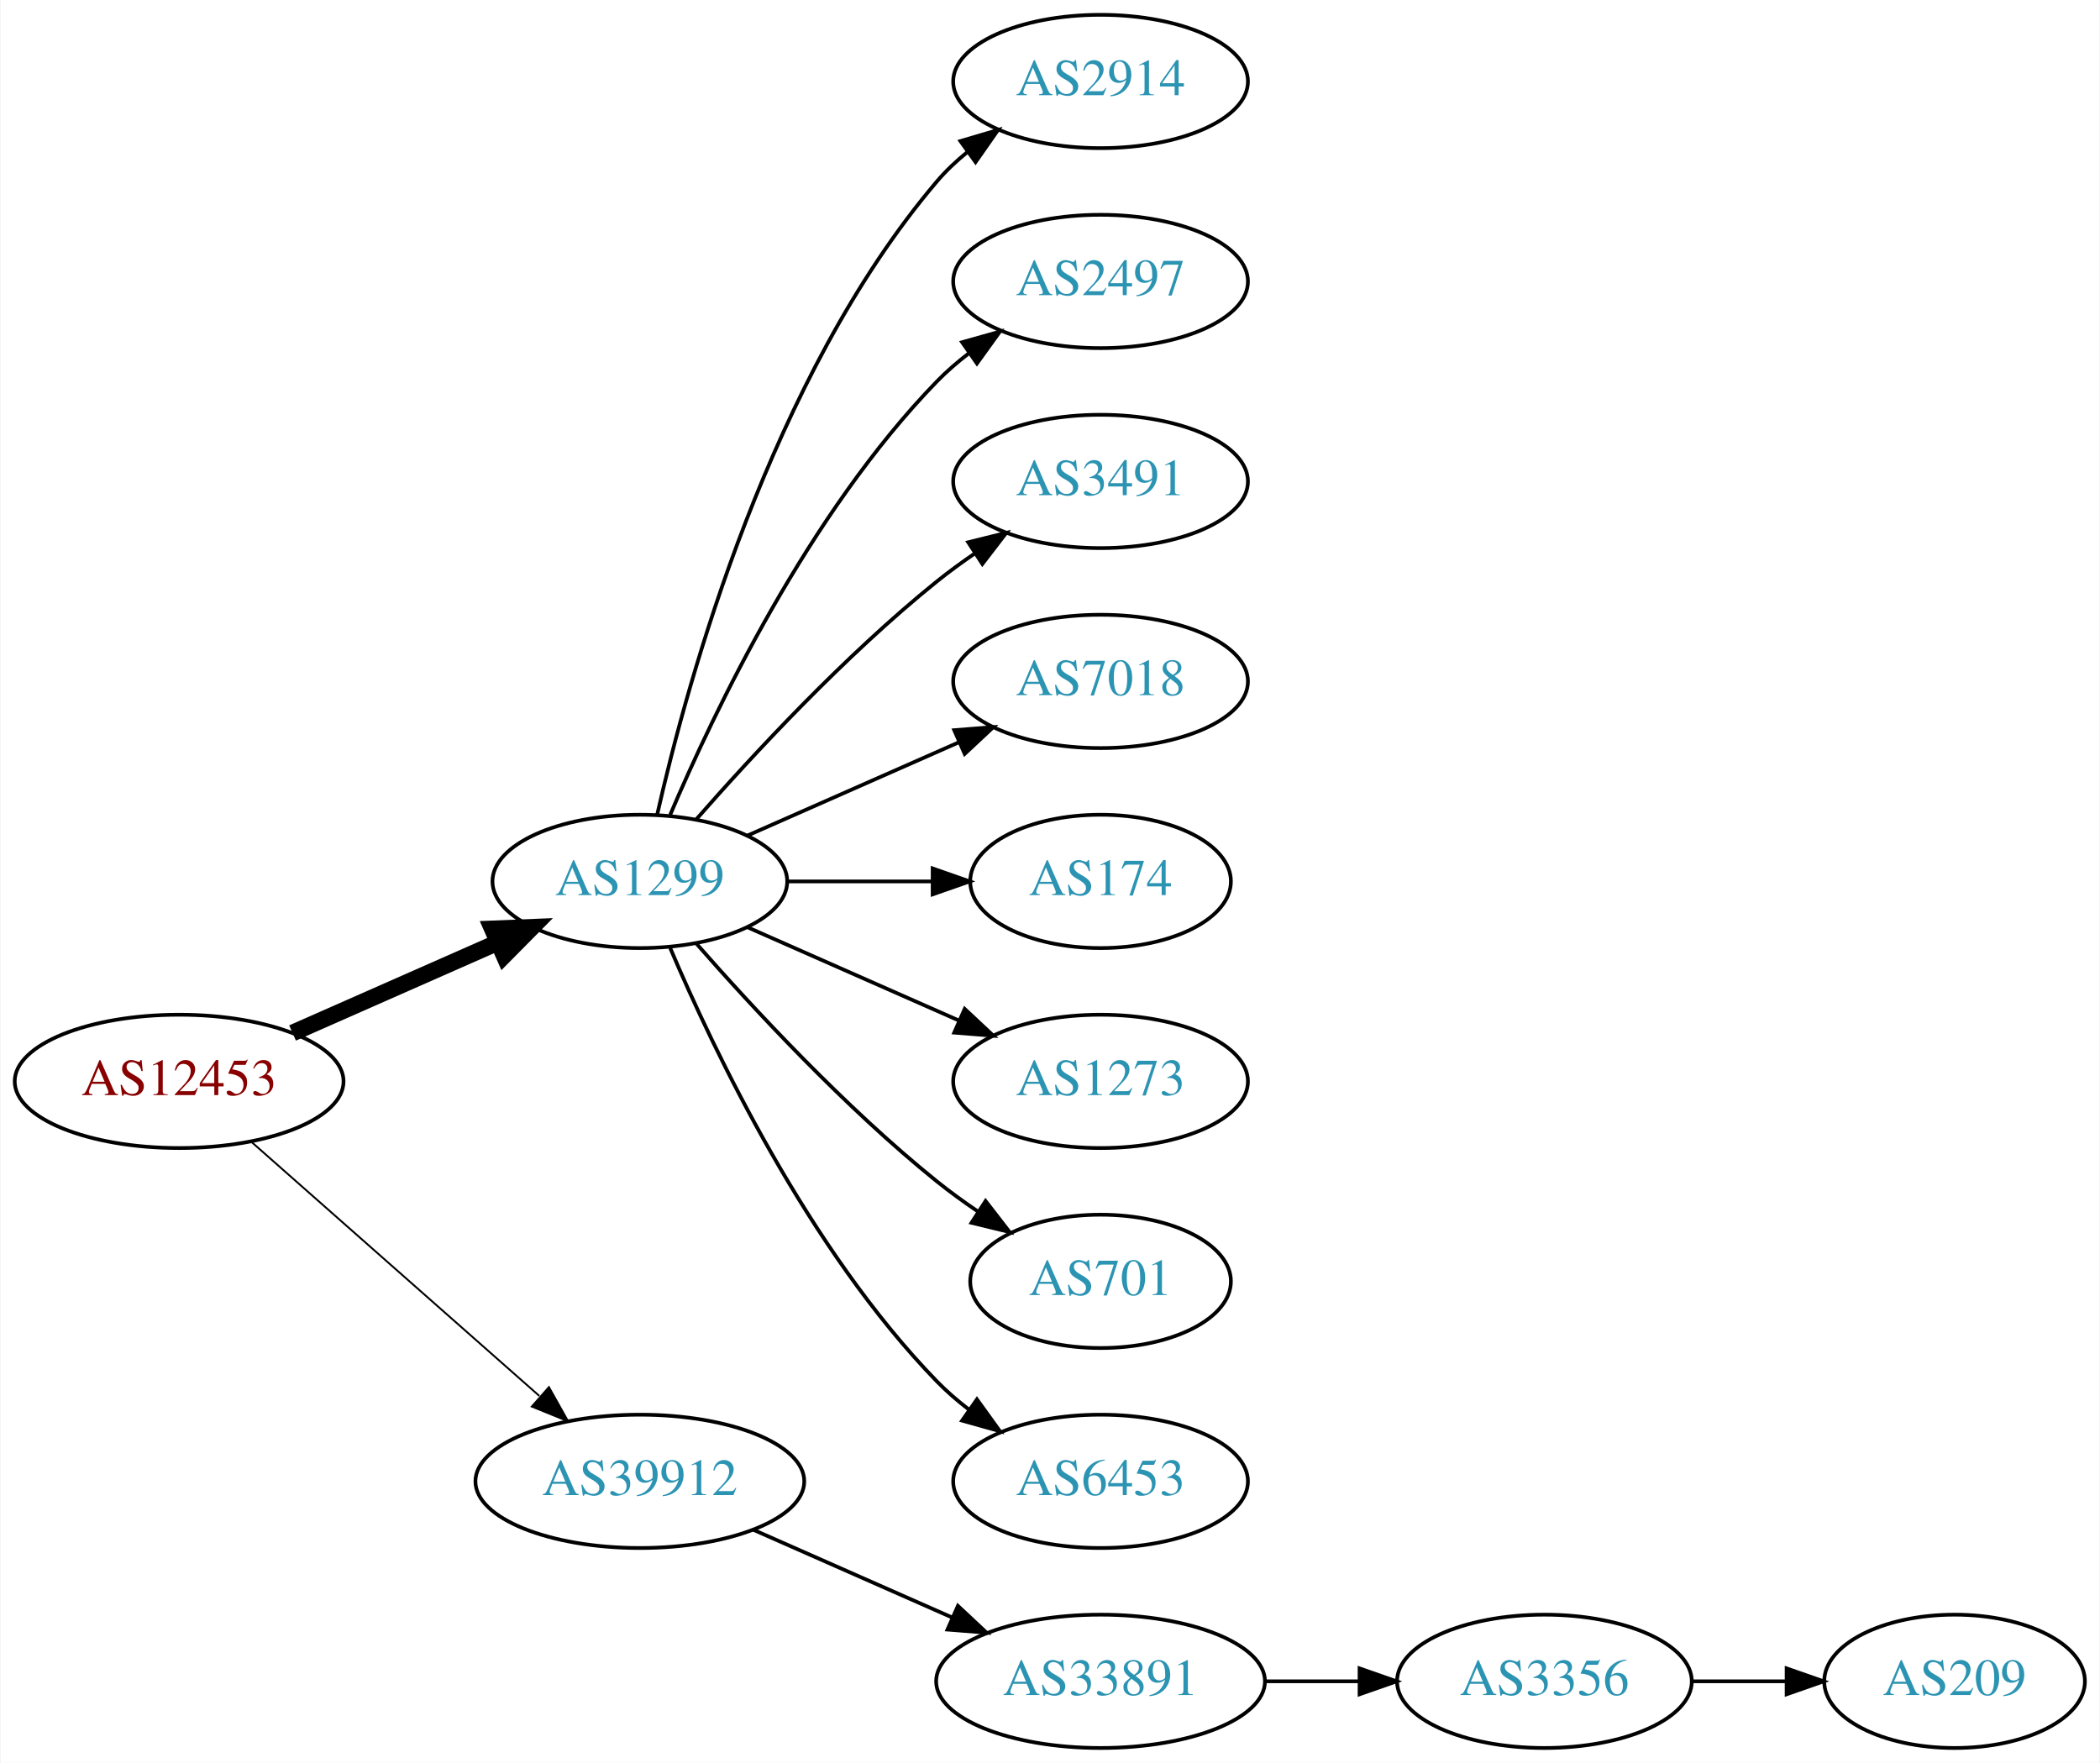
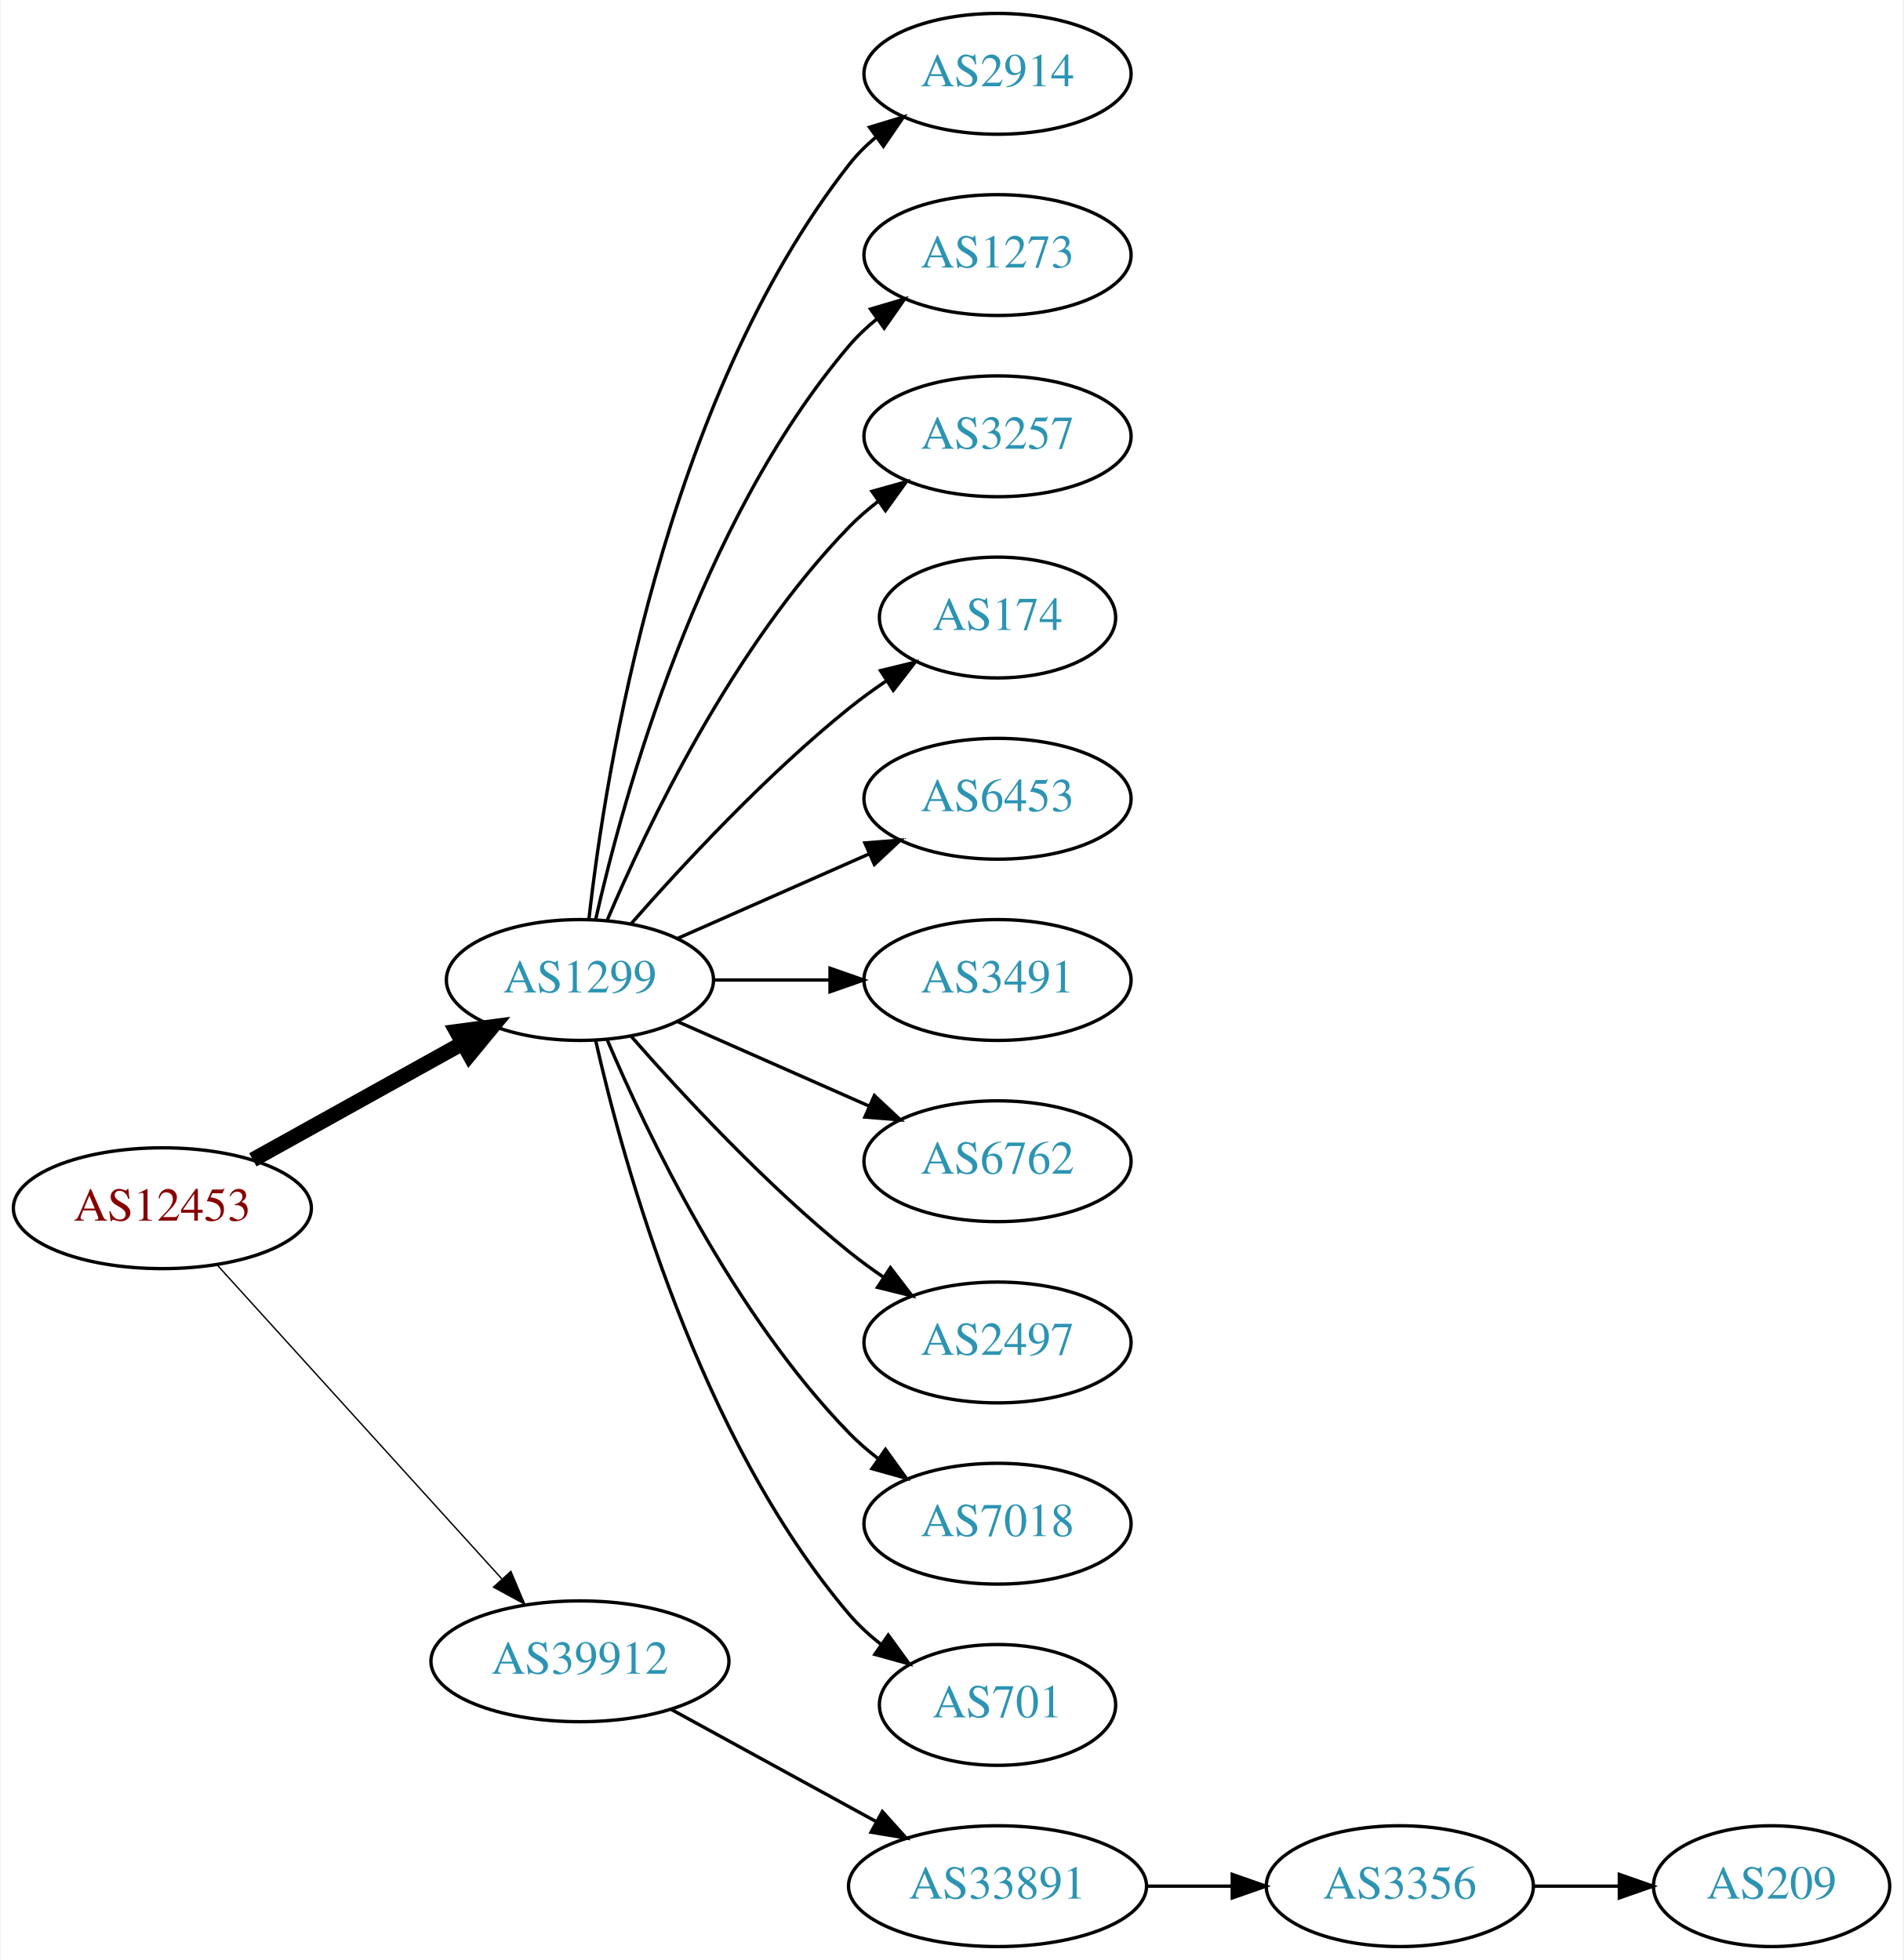
- <svg xmlns="http://www.w3.org/2000/svg" xmlns:xlink="http://www.w3.org/1999/xlink" width="567pt" height="476pt" viewBox="0.00 0.00 566.66 476.00">
-   <g id="graph0" class="graph" transform="scale(1 1) rotate(0) translate(4 472)">
-     <polygon fill="white" stroke="none" points="-4,4 -4,-472 562.663,-472 562.663,4 -4,4" />
+ <svg xmlns="http://www.w3.org/2000/svg" xmlns:xlink="http://www.w3.org/1999/xlink" width="567pt" height="584pt" viewBox="0.00 0.00 566.66 584.00">
+   <g id="graph0" class="graph" transform="scale(1 1) rotate(0) translate(4 580)">
+     <polygon fill="white" stroke="none" points="-4,4 -4,-580 562.663,-580 562.663,4 -4,4" />
    <g id="node1" class="node">
      <g id="a_node1">
        <a xlink:href="/asn/12453" xlink:title="AS12453 ~ Bernhard Kraft [AT]">
-           <ellipse fill="#ffffff" stroke="black" cx="44.196" cy="-180" rx="44.393" ry="18" />
-           <text text-anchor="middle" x="44.196" y="-176.3" font-family="Times,serif" font-size="14.00" fill="#880000">AS12453</text>
+           <ellipse fill="#ffffff" stroke="black" cx="44.196" cy="-220" rx="44.393" ry="18" />
+           <text text-anchor="middle" x="44.196" y="-216.3" font-family="Times,serif" font-size="14.00" fill="#880000">AS12453</text>
        </a>
      </g>
    </g>
    <g id="node2" class="node">
      <g id="a_node2">
        <a xlink:href="/asn/1299" xlink:title="AS1299 ~ Telia Carrier [EU]">
-           <ellipse fill="#ffffff" stroke="black" cx="168.588" cy="-234" rx="39.794" ry="18" />
-           <text text-anchor="middle" x="168.588" y="-230.3" font-family="Times,serif" font-size="14.00" fill="#2c94b3">AS1299</text>
+           <ellipse fill="#ffffff" stroke="black" cx="168.588" cy="-288" rx="39.794" ry="18" />
+           <text text-anchor="middle" x="168.588" y="-284.3" font-family="Times,serif" font-size="14.00" fill="#2c94b3">AS1299</text>
        </a>
      </g>
    </g>
    <g id="edge1" class="edge">
-       <path fill="none" stroke="black" stroke-width="4.5" d="M74.824,-193.072C91.418,-200.393 112.278,-209.597 130.011,-217.421" />
-       <polygon fill="black" stroke="black" stroke-width="4.5" points="128.756,-221.171 139.495,-221.605 131.935,-213.966 128.756,-221.171" />
+       <path fill="none" stroke="black" stroke-width="4.5" d="M71.152,-234.421C89.325,-244.518 113.788,-258.109 133.527,-269.076" />
+       <polygon fill="black" stroke="black" stroke-width="4.5" points="131.853,-272.65 142.507,-274.065 135.677,-265.766 131.853,-272.65" />
    </g>
    <g id="node3" class="node">
      <g id="a_node3">
        <a xlink:href="/asn/39912" xlink:title="AS39912 ~ oja.at GmbH [AT]">
-           <ellipse fill="#ffffff" stroke="black" cx="168.588" cy="-72" rx="44.393" ry="18" />
-           <text text-anchor="middle" x="168.588" y="-68.3" font-family="Times,serif" font-size="14.00" fill="#2c94b3">AS39912</text>
+           <ellipse fill="#ffffff" stroke="black" cx="168.588" cy="-85" rx="44.393" ry="18" />
+           <text text-anchor="middle" x="168.588" y="-81.3" font-family="Times,serif" font-size="14.00" fill="#2c94b3">AS39912</text>
        </a>
      </g>
    </g>
    <g id="edge2" class="edge">
-       <path fill="none" stroke="black" stroke-width="0.5" d="M63.785,-163.597C84.482,-145.333 118.089,-115.678 141.434,-95.079" />
-       <polygon fill="black" stroke="black" stroke-width="0.5" points="144.043,-97.444 149.226,-88.203 139.412,-92.195 144.043,-97.444" />
+       <path fill="none" stroke="black" stroke-width="0.409" d="M60.45,-203.175C81.796,-179.63 120.718,-136.698 145.31,-109.574" />
+       <polygon fill="black" stroke="black" stroke-width="0.409" points="148.019,-111.796 152.142,-102.037 142.833,-107.095 148.019,-111.796" />
    </g>
    <g id="node4" class="node">
      <g id="a_node4">
        <a xlink:href="/asn/2914" xlink:title="AS2914 ~ NTT America, Inc. [US]">
-           <ellipse fill="#ffffff" stroke="black" cx="292.98" cy="-450" rx="39.794" ry="18" />
-           <text text-anchor="middle" x="292.98" y="-446.3" font-family="Times,serif" font-size="14.00" fill="#2c94b3">AS2914</text>
+           <ellipse fill="#ffffff" stroke="black" cx="292.98" cy="-558" rx="39.794" ry="18" />
+           <text text-anchor="middle" x="292.98" y="-554.3" font-family="Times,serif" font-size="14.00" fill="#2c94b3">AS2914</text>
        </a>
      </g>
    </g>
    <g id="edge3" class="edge">
-       <path fill="none" stroke="black" d="M173.282,-252.075C181.422,-288.148 203.855,-370.14 248.784,-423 251.219,-425.864 254.035,-428.521 257.04,-430.961" />
-       <polygon fill="black" stroke="black" points="255.139,-433.905 265.3,-436.906 259.228,-428.224 255.139,-433.905" />
+       <path fill="none" stroke="black" d="M171.268,-306.129C176.098,-349.368 193.439,-460.216 248.784,-531 251.099,-533.961 253.836,-536.683 256.791,-539.164" />
+       <polygon fill="black" stroke="black" points="254.847,-542.078 264.982,-545.165 258.985,-536.432 254.847,-542.078" />
    </g>
    <g id="node5" class="node">
      <g id="a_node5">
-         <a xlink:href="/asn/2497" xlink:title="AS2497 ~ Internet Initiative Japan Inc. [JP]">
-           <ellipse fill="#ffffff" stroke="black" cx="292.98" cy="-396" rx="39.794" ry="18" />
-           <text text-anchor="middle" x="292.98" y="-392.3" font-family="Times,serif" font-size="14.00" fill="#2c94b3">AS2497</text>
+         <a xlink:href="/asn/1273" xlink:title="AS1273 ~ Vodafone Group PLC [EU]">
+           <ellipse fill="#ffffff" stroke="black" cx="292.98" cy="-504" rx="39.794" ry="18" />
+           <text text-anchor="middle" x="292.98" y="-500.3" font-family="Times,serif" font-size="14.00" fill="#2c94b3">AS1273</text>
        </a>
      </g>
    </g>
    <g id="edge4" class="edge">
-       <path fill="none" stroke="black" d="M176.779,-251.975C188.546,-279.682 214.12,-333.348 248.784,-369 251.404,-371.695 254.345,-374.239 257.428,-376.608" />
-       <polygon fill="black" stroke="black" points="255.594,-379.597 265.796,-382.455 259.603,-373.859 255.594,-379.597" />
+       <path fill="none" stroke="black" d="M173.282,-306.075C181.422,-342.148 203.855,-424.14 248.784,-477 251.219,-479.864 254.035,-482.521 257.04,-484.961" />
+       <polygon fill="black" stroke="black" points="255.139,-487.905 265.3,-490.906 259.228,-482.224 255.139,-487.905" />
    </g>
    <g id="node6" class="node">
      <g id="a_node6">
-         <a xlink:href="/asn/3491" xlink:title="AS3491 ~ PCCW Global, Inc. [US]">
-           <ellipse fill="#ffffff" stroke="black" cx="292.98" cy="-342" rx="39.794" ry="18" />
-           <text text-anchor="middle" x="292.98" y="-338.3" font-family="Times,serif" font-size="14.00" fill="#2c94b3">AS3491</text>
+         <a xlink:href="/asn/3257" xlink:title="AS3257 ~ GTT [DE]">
+           <ellipse fill="#ffffff" stroke="black" cx="292.98" cy="-450" rx="39.794" ry="18" />
+           <text text-anchor="middle" x="292.98" y="-446.3" font-family="Times,serif" font-size="14.00" fill="#2c94b3">AS3257</text>
        </a>
      </g>
    </g>
    <g id="edge5" class="edge">
-       <path fill="none" stroke="black" d="M183.74,-250.663C198.842,-267.894 223.963,-295.024 248.784,-315 252.04,-317.62 255.565,-320.192 259.149,-322.646" />
-       <polygon fill="black" stroke="black" points="257.237,-325.577 267.522,-328.121 261.068,-319.719 257.237,-325.577" />
+       <path fill="none" stroke="black" d="M176.779,-305.975C188.546,-333.682 214.12,-387.348 248.784,-423 251.404,-425.695 254.345,-428.239 257.428,-430.608" />
+       <polygon fill="black" stroke="black" points="255.594,-433.597 265.796,-436.455 259.603,-427.859 255.594,-433.597" />
    </g>
    <g id="node7" class="node">
      <g id="a_node7">
-         <a xlink:href="/asn/7018" xlink:title="AS7018 ~ AT&amp;T Services, Inc. [US]">
-           <ellipse fill="#ffffff" stroke="black" cx="292.98" cy="-288" rx="39.794" ry="18" />
-           <text text-anchor="middle" x="292.98" y="-284.3" font-family="Times,serif" font-size="14.00" fill="#2c94b3">AS7018</text>
+         <a xlink:href="/asn/174" xlink:title="AS174 ~ Cogent Communications [US]">
+           <ellipse fill="#ffffff" stroke="black" cx="292.98" cy="-396" rx="35.194" ry="18" />
+           <text text-anchor="middle" x="292.98" y="-392.3" font-family="Times,serif" font-size="14.00" fill="#2c94b3">AS174</text>
        </a>
      </g>
    </g>
    <g id="edge6" class="edge">
-       <path fill="none" stroke="black" d="M197.667,-246.389C214.615,-253.866 236.413,-263.483 254.782,-271.588" />
-       <polygon fill="black" stroke="black" points="253.47,-274.834 264.032,-275.669 256.296,-268.43 253.47,-274.834" />
+       <path fill="none" stroke="black" d="M183.74,-304.663C198.842,-321.894 223.963,-349.024 248.784,-369 252.289,-371.821 256.107,-374.587 259.975,-377.208" />
+       <polygon fill="black" stroke="black" points="258.126,-380.18 268.421,-382.682 261.933,-374.306 258.126,-380.18" />
    </g>
    <g id="node8" class="node">
      <g id="a_node8">
-         <a xlink:href="/asn/174" xlink:title="AS174 ~ Cogent Communications [US]">
-           <ellipse fill="#ffffff" stroke="black" cx="292.98" cy="-234" rx="35.194" ry="18" />
-           <text text-anchor="middle" x="292.98" y="-230.3" font-family="Times,serif" font-size="14.00" fill="#2c94b3">AS174</text>
+         <a xlink:href="/asn/6453" xlink:title="AS6453 ~ TATA COMMUNICATIONS (AMERICA) INC [US]">
+           <ellipse fill="#ffffff" stroke="black" cx="292.98" cy="-342" rx="39.794" ry="18" />
+           <text text-anchor="middle" x="292.98" y="-338.3" font-family="Times,serif" font-size="14.00" fill="#2c94b3">AS6453</text>
        </a>
      </g>
    </g>
    <g id="edge7" class="edge">
-       <path fill="none" stroke="black" d="M208.314,-234C220.803,-234 234.742,-234 247.605,-234" />
-       <polygon fill="black" stroke="black" points="247.643,-237.5 257.643,-234 247.643,-230.5 247.643,-237.5" />
+       <path fill="none" stroke="black" d="M197.667,-300.389C214.615,-307.866 236.413,-317.483 254.782,-325.588" />
+       <polygon fill="black" stroke="black" points="253.47,-328.834 264.032,-329.669 256.296,-322.43 253.47,-328.834" />
    </g>
    <g id="node9" class="node">
      <g id="a_node9">
-         <a xlink:href="/asn/1273" xlink:title="AS1273 ~ Vodafone Group PLC [EU]">
-           <ellipse fill="#ffffff" stroke="black" cx="292.98" cy="-180" rx="39.794" ry="18" />
-           <text text-anchor="middle" x="292.98" y="-176.3" font-family="Times,serif" font-size="14.00" fill="#2c94b3">AS1273</text>
+         <a xlink:href="/asn/3491" xlink:title="AS3491 ~ PCCW Global, Inc. [US]">
+           <ellipse fill="#ffffff" stroke="black" cx="292.98" cy="-288" rx="39.794" ry="18" />
+           <text text-anchor="middle" x="292.98" y="-284.3" font-family="Times,serif" font-size="14.00" fill="#2c94b3">AS3491</text>
        </a>
      </g>
    </g>
    <g id="edge8" class="edge">
-       <path fill="none" stroke="black" d="M197.667,-221.611C214.615,-214.134 236.413,-204.517 254.782,-196.412" />
-       <polygon fill="black" stroke="black" points="256.296,-199.57 264.032,-192.331 253.47,-193.166 256.296,-199.57" />
+       <path fill="none" stroke="black" d="M208.314,-288C219.252,-288 231.303,-288 242.769,-288" />
+       <polygon fill="black" stroke="black" points="243.087,-291.5 253.087,-288 243.087,-284.5 243.087,-291.5" />
    </g>
    <g id="node10" class="node">
      <g id="a_node10">
-         <a xlink:href="/asn/701" xlink:title="AS701 ~ UUNET [US]">
-           <ellipse fill="#ffffff" stroke="black" cx="292.98" cy="-126" rx="35.194" ry="18" />
-           <text text-anchor="middle" x="292.98" y="-122.3" font-family="Times,serif" font-size="14.00" fill="#2c94b3">AS701</text>
+         <a xlink:href="/asn/6762" xlink:title="AS6762 ~ TELECOM ITALIA SPARKLE S.p.A. [IT]">
+           <ellipse fill="#ffffff" stroke="black" cx="292.98" cy="-234" rx="39.794" ry="18" />
+           <text text-anchor="middle" x="292.98" y="-230.3" font-family="Times,serif" font-size="14.00" fill="#2c94b3">AS6762</text>
        </a>
      </g>
    </g>
    <g id="edge9" class="edge">
-       <path fill="none" stroke="black" d="M183.74,-217.337C198.842,-200.106 223.963,-172.976 248.784,-153 252.289,-150.179 256.107,-147.413 259.975,-144.792" />
-       <polygon fill="black" stroke="black" points="261.933,-147.694 268.421,-139.318 258.126,-141.82 261.933,-147.694" />
+       <path fill="none" stroke="black" d="M197.667,-275.611C214.615,-268.134 236.413,-258.517 254.782,-250.412" />
+       <polygon fill="black" stroke="black" points="256.296,-253.57 264.032,-246.331 253.47,-247.166 256.296,-253.57" />
    </g>
    <g id="node11" class="node">
      <g id="a_node11">
-         <a xlink:href="/asn/6453" xlink:title="AS6453 ~ TATA COMMUNICATIONS (AMERICA) INC [US]">
-           <ellipse fill="#ffffff" stroke="black" cx="292.98" cy="-72" rx="39.794" ry="18" />
-           <text text-anchor="middle" x="292.98" y="-68.3" font-family="Times,serif" font-size="14.00" fill="#2c94b3">AS6453</text>
+         <a xlink:href="/asn/2497" xlink:title="AS2497 ~ Internet Initiative Japan Inc. [JP]">
+           <ellipse fill="#ffffff" stroke="black" cx="292.98" cy="-180" rx="39.794" ry="18" />
+           <text text-anchor="middle" x="292.98" y="-176.3" font-family="Times,serif" font-size="14.00" fill="#2c94b3">AS2497</text>
        </a>
      </g>
    </g>
    <g id="edge10" class="edge">
-       <path fill="none" stroke="black" d="M176.779,-216.025C188.546,-188.318 214.12,-134.652 248.784,-99 251.404,-96.305 254.345,-93.761 257.428,-91.392" />
-       <polygon fill="black" stroke="black" points="259.603,-94.141 265.796,-85.545 255.594,-88.403 259.603,-94.141" />
+       <path fill="none" stroke="black" d="M183.74,-271.337C198.842,-254.106 223.963,-226.976 248.784,-207 252.04,-204.38 255.565,-201.808 259.149,-199.354" />
+       <polygon fill="black" stroke="black" points="261.068,-202.281 267.522,-193.879 257.237,-196.423 261.068,-202.281" />
    </g>
    <g id="node12" class="node">
      <g id="a_node12">
+         <a xlink:href="/asn/7018" xlink:title="AS7018 ~ AT&amp;T Services, Inc. [US]">
+           <ellipse fill="#ffffff" stroke="black" cx="292.98" cy="-126" rx="39.794" ry="18" />
+           <text text-anchor="middle" x="292.98" y="-122.3" font-family="Times,serif" font-size="14.00" fill="#2c94b3">AS7018</text>
+         </a>
+       </g>
+     </g>
+     <g id="edge11" class="edge">
+       <path fill="none" stroke="black" d="M176.779,-270.025C188.546,-242.318 214.12,-188.652 248.784,-153 251.404,-150.305 254.345,-147.761 257.428,-145.392" />
+       <polygon fill="black" stroke="black" points="259.603,-148.141 265.796,-139.545 255.594,-142.403 259.603,-148.141" />
+     </g>
+     <g id="node13" class="node">
+       <g id="a_node13">
+         <a xlink:href="/asn/701" xlink:title="AS701 ~ UUNET [US]">
+           <ellipse fill="#ffffff" stroke="black" cx="292.98" cy="-72" rx="35.194" ry="18" />
+           <text text-anchor="middle" x="292.98" y="-68.3" font-family="Times,serif" font-size="14.00" fill="#2c94b3">AS701</text>
+         </a>
+       </g>
+     </g>
+     <g id="edge12" class="edge">
+       <path fill="none" stroke="black" d="M173.282,-269.925C181.422,-233.852 203.855,-151.86 248.784,-99 251.555,-95.74 254.821,-92.748 258.296,-90.04" />
+       <polygon fill="black" stroke="black" points="260.432,-92.818 266.65,-84.24 256.44,-87.068 260.432,-92.818" />
+     </g>
+     <g id="node14" class="node">
+       <g id="a_node14">
        <a xlink:href="/asn/33891" xlink:title="AS33891 ~ CORE-BACKBONE GMBH GLOBAL NETWORK [DE]">
          <ellipse fill="#ffffff" stroke="black" cx="292.98" cy="-18" rx="44.393" ry="18" />
          <text text-anchor="middle" x="292.98" y="-14.3" font-family="Times,serif" font-size="14.00" fill="#2c94b3">AS33891</text>
        </a>
      </g>
    </g>
-     <g id="edge11" class="edge">
-       <path fill="none" stroke="black" d="M199.216,-58.928C215.333,-51.817 235.473,-42.931 252.865,-35.258" />
-       <polygon fill="black" stroke="black" points="254.465,-38.377 262.201,-31.139 251.639,-31.973 254.465,-38.377" />
+     <g id="edge13" class="edge">
+       <path fill="none" stroke="black" d="M195.844,-70.627C213.672,-60.868 237.448,-47.852 256.895,-37.207" />
+       <polygon fill="black" stroke="black" points="258.677,-40.221 265.768,-32.349 255.315,-34.081 258.677,-40.221" />
    </g>
-     <g id="node13" class="node">
-       <g id="a_node13">
+     <g id="node15" class="node">
+       <g id="a_node15">
        <a xlink:href="/asn/3356" xlink:title="AS3356 ~ Level 3 Parent, LLC [US]">
          <ellipse fill="#ffffff" stroke="black" cx="412.823" cy="-18" rx="39.794" ry="18" />
          <text text-anchor="middle" x="412.823" y="-14.3" font-family="Times,serif" font-size="14.00" fill="#2c94b3">AS3356</text>
        </a>
      </g>
    </g>
-     <g id="edge12" class="edge">
+     <g id="edge14" class="edge">
      <path fill="none" stroke="black" d="M337.191,-18C345.504,-18 354.267,-18 362.749,-18" />
      <polygon fill="black" stroke="black" points="362.908,-21.5 372.908,-18 362.908,-14.5 362.908,-21.5" />
    </g>
-     <g id="node14" class="node">
-       <g id="a_node14">
+     <g id="node16" class="node">
+       <g id="a_node16">
        <a xlink:href="/asn/209" xlink:title="AS209 ~ CenturyLink Communications, LLC [US]">
          <ellipse fill="#ffffff" stroke="black" cx="523.566" cy="-18" rx="35.194" ry="18" />
          <text text-anchor="middle" x="523.566" y="-14.3" font-family="Times,serif" font-size="14.00" fill="#2c94b3">AS209</text>
        </a>
      </g>
    </g>
-     <g id="edge13" class="edge">
+     <g id="edge15" class="edge">
      <path fill="none" stroke="black" d="M452.775,-18C461.007,-18 469.753,-18 478.169,-18" />
      <polygon fill="black" stroke="black" points="478.214,-21.5 488.214,-18 478.214,-14.5 478.214,-21.5" />
    </g>
  </g>
</svg>
